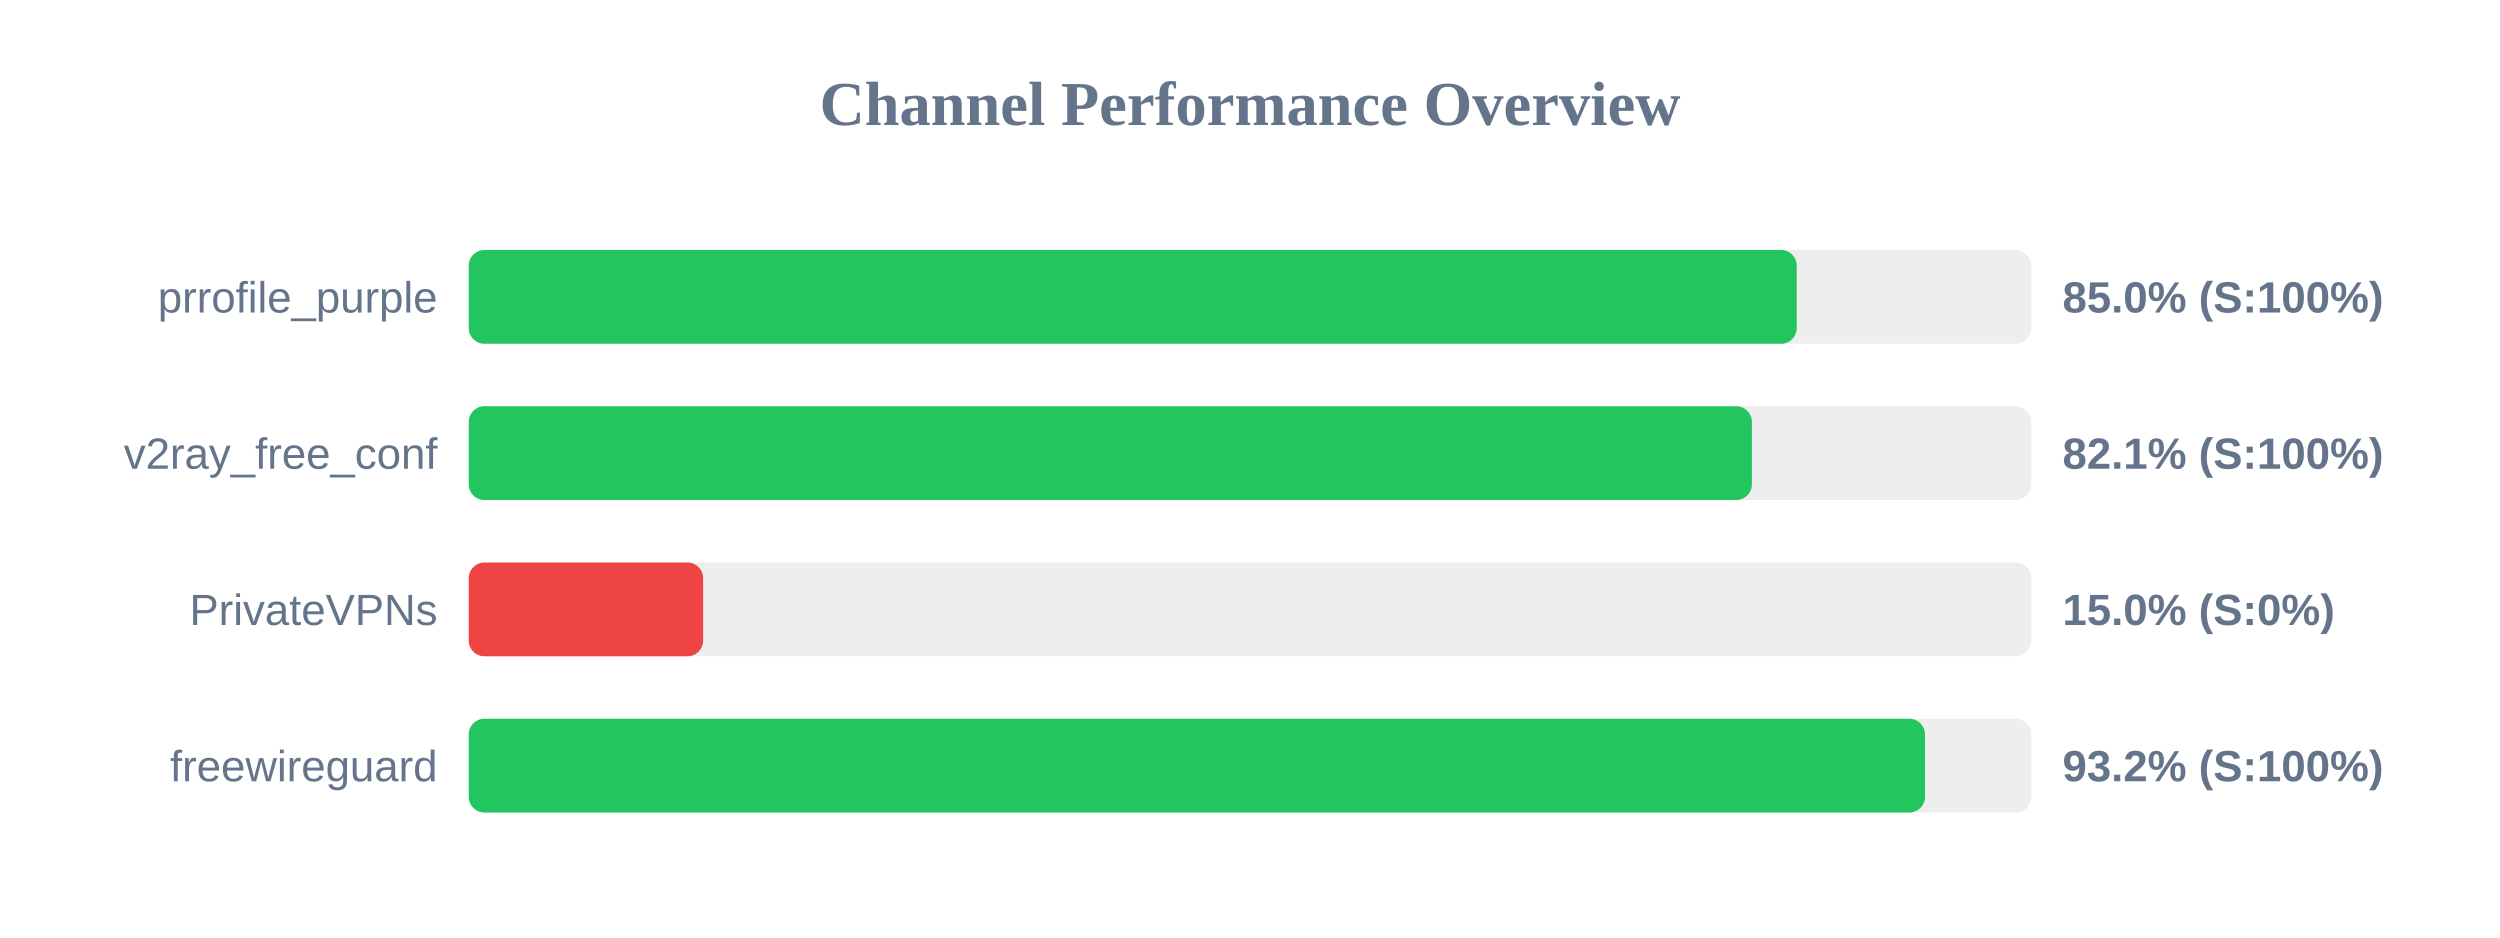
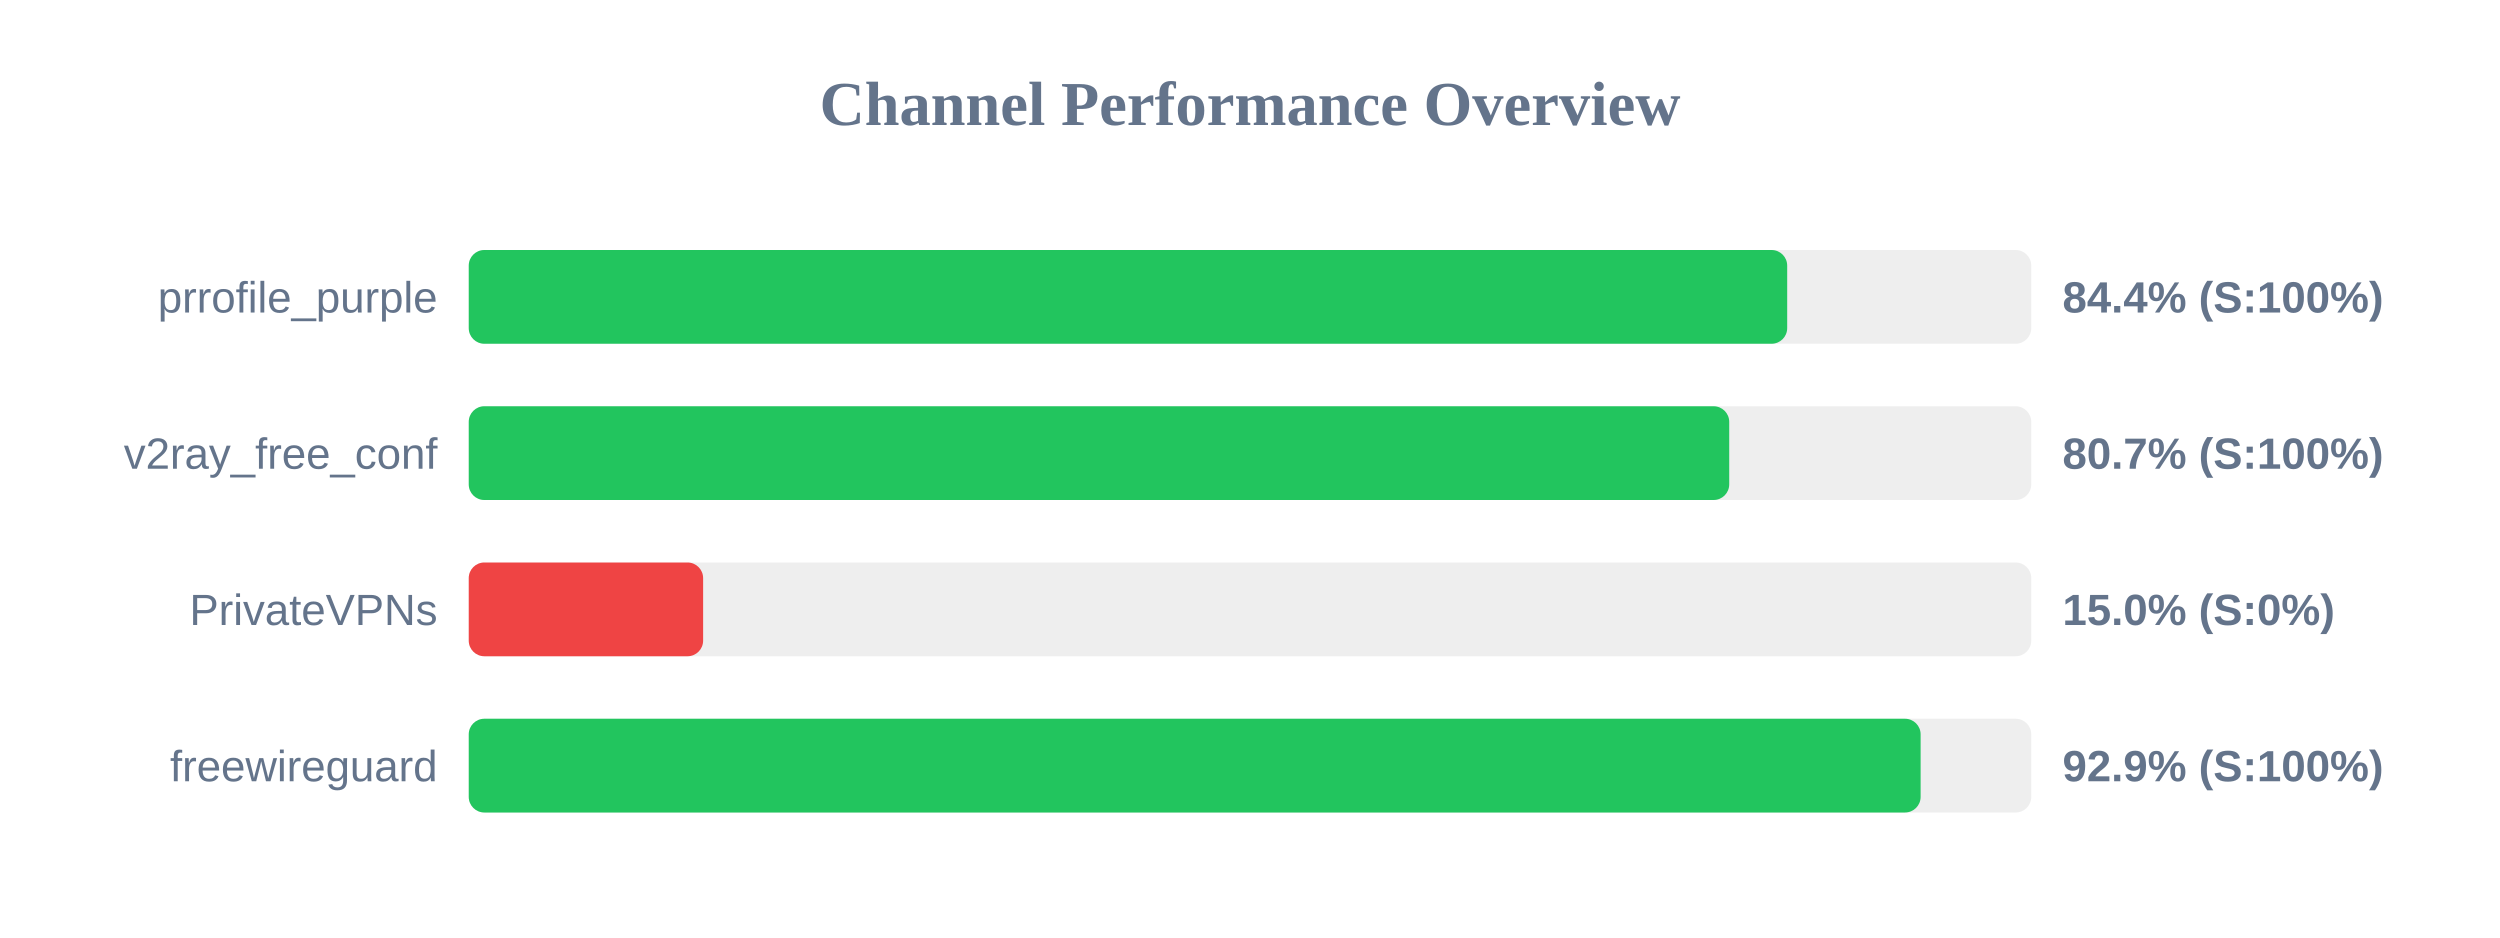
<svg xmlns="http://www.w3.org/2000/svg" width="800" height="300" version="1.1">
  <style>
        .row { font: 14px Arial; fill: #64748b; }
        .score { font: bold 14px Arial; fill: #64748b; }
    </style>
  <text x="400" y="40" text-anchor="middle" font-size="20px" font-weight="bold" fill="#64748b">Channel Performance Overview</text>
  <rect x="150" y="80" width="500" height="30" fill="#eee" rx="5" />
-   <rect x="150" y="80" width="424.95" height="30" fill="#22c55e" rx="5" />
+   <rect x="150" y="80" width="421.9" height="30" fill="#22c55e" rx="5" />
  <text x="140" y="100" text-anchor="end" class="row">prrofile_purple</text>
-   <text x="660" y="100" text-anchor="start" class="score">85.0% (S:100%)</text>
+   <text x="660" y="100" text-anchor="start" class="score">84.4% (S:100%)</text>
  <rect x="150" y="130" width="500" height="30" fill="#eee" rx="5" />
-   <rect x="150" y="130" width="410.6" height="30" fill="#22c55e" rx="5" />
+   <rect x="150" y="130" width="403.35" height="30" fill="#22c55e" rx="5" />
  <text x="140" y="150" text-anchor="end" class="row">v2ray_free_conf</text>
-   <text x="660" y="150" text-anchor="start" class="score">82.1% (S:100%)</text>
+   <text x="660" y="150" text-anchor="start" class="score">80.7% (S:100%)</text>
  <rect x="150" y="180" width="500" height="30" fill="#eee" rx="5" />
  <rect x="150" y="180" width="75.0" height="30" fill="#ef4444" rx="5" />
  <text x="140" y="200" text-anchor="end" class="row">PrivateVPNs</text>
  <text x="660" y="200" text-anchor="start" class="score">15.0% (S:0%)</text>
  <rect x="150" y="230" width="500" height="30" fill="#eee" rx="5" />
-   <rect x="150" y="230" width="466.0" height="30" fill="#22c55e" rx="5" />
+   <rect x="150" y="230" width="464.6" height="30" fill="#22c55e" rx="5" />
  <text x="140" y="250" text-anchor="end" class="row">freewireguard</text>
-   <text x="660" y="250" text-anchor="start" class="score">93.2% (S:100%)</text>
+   <text x="660" y="250" text-anchor="start" class="score">92.9% (S:100%)</text>
</svg>
